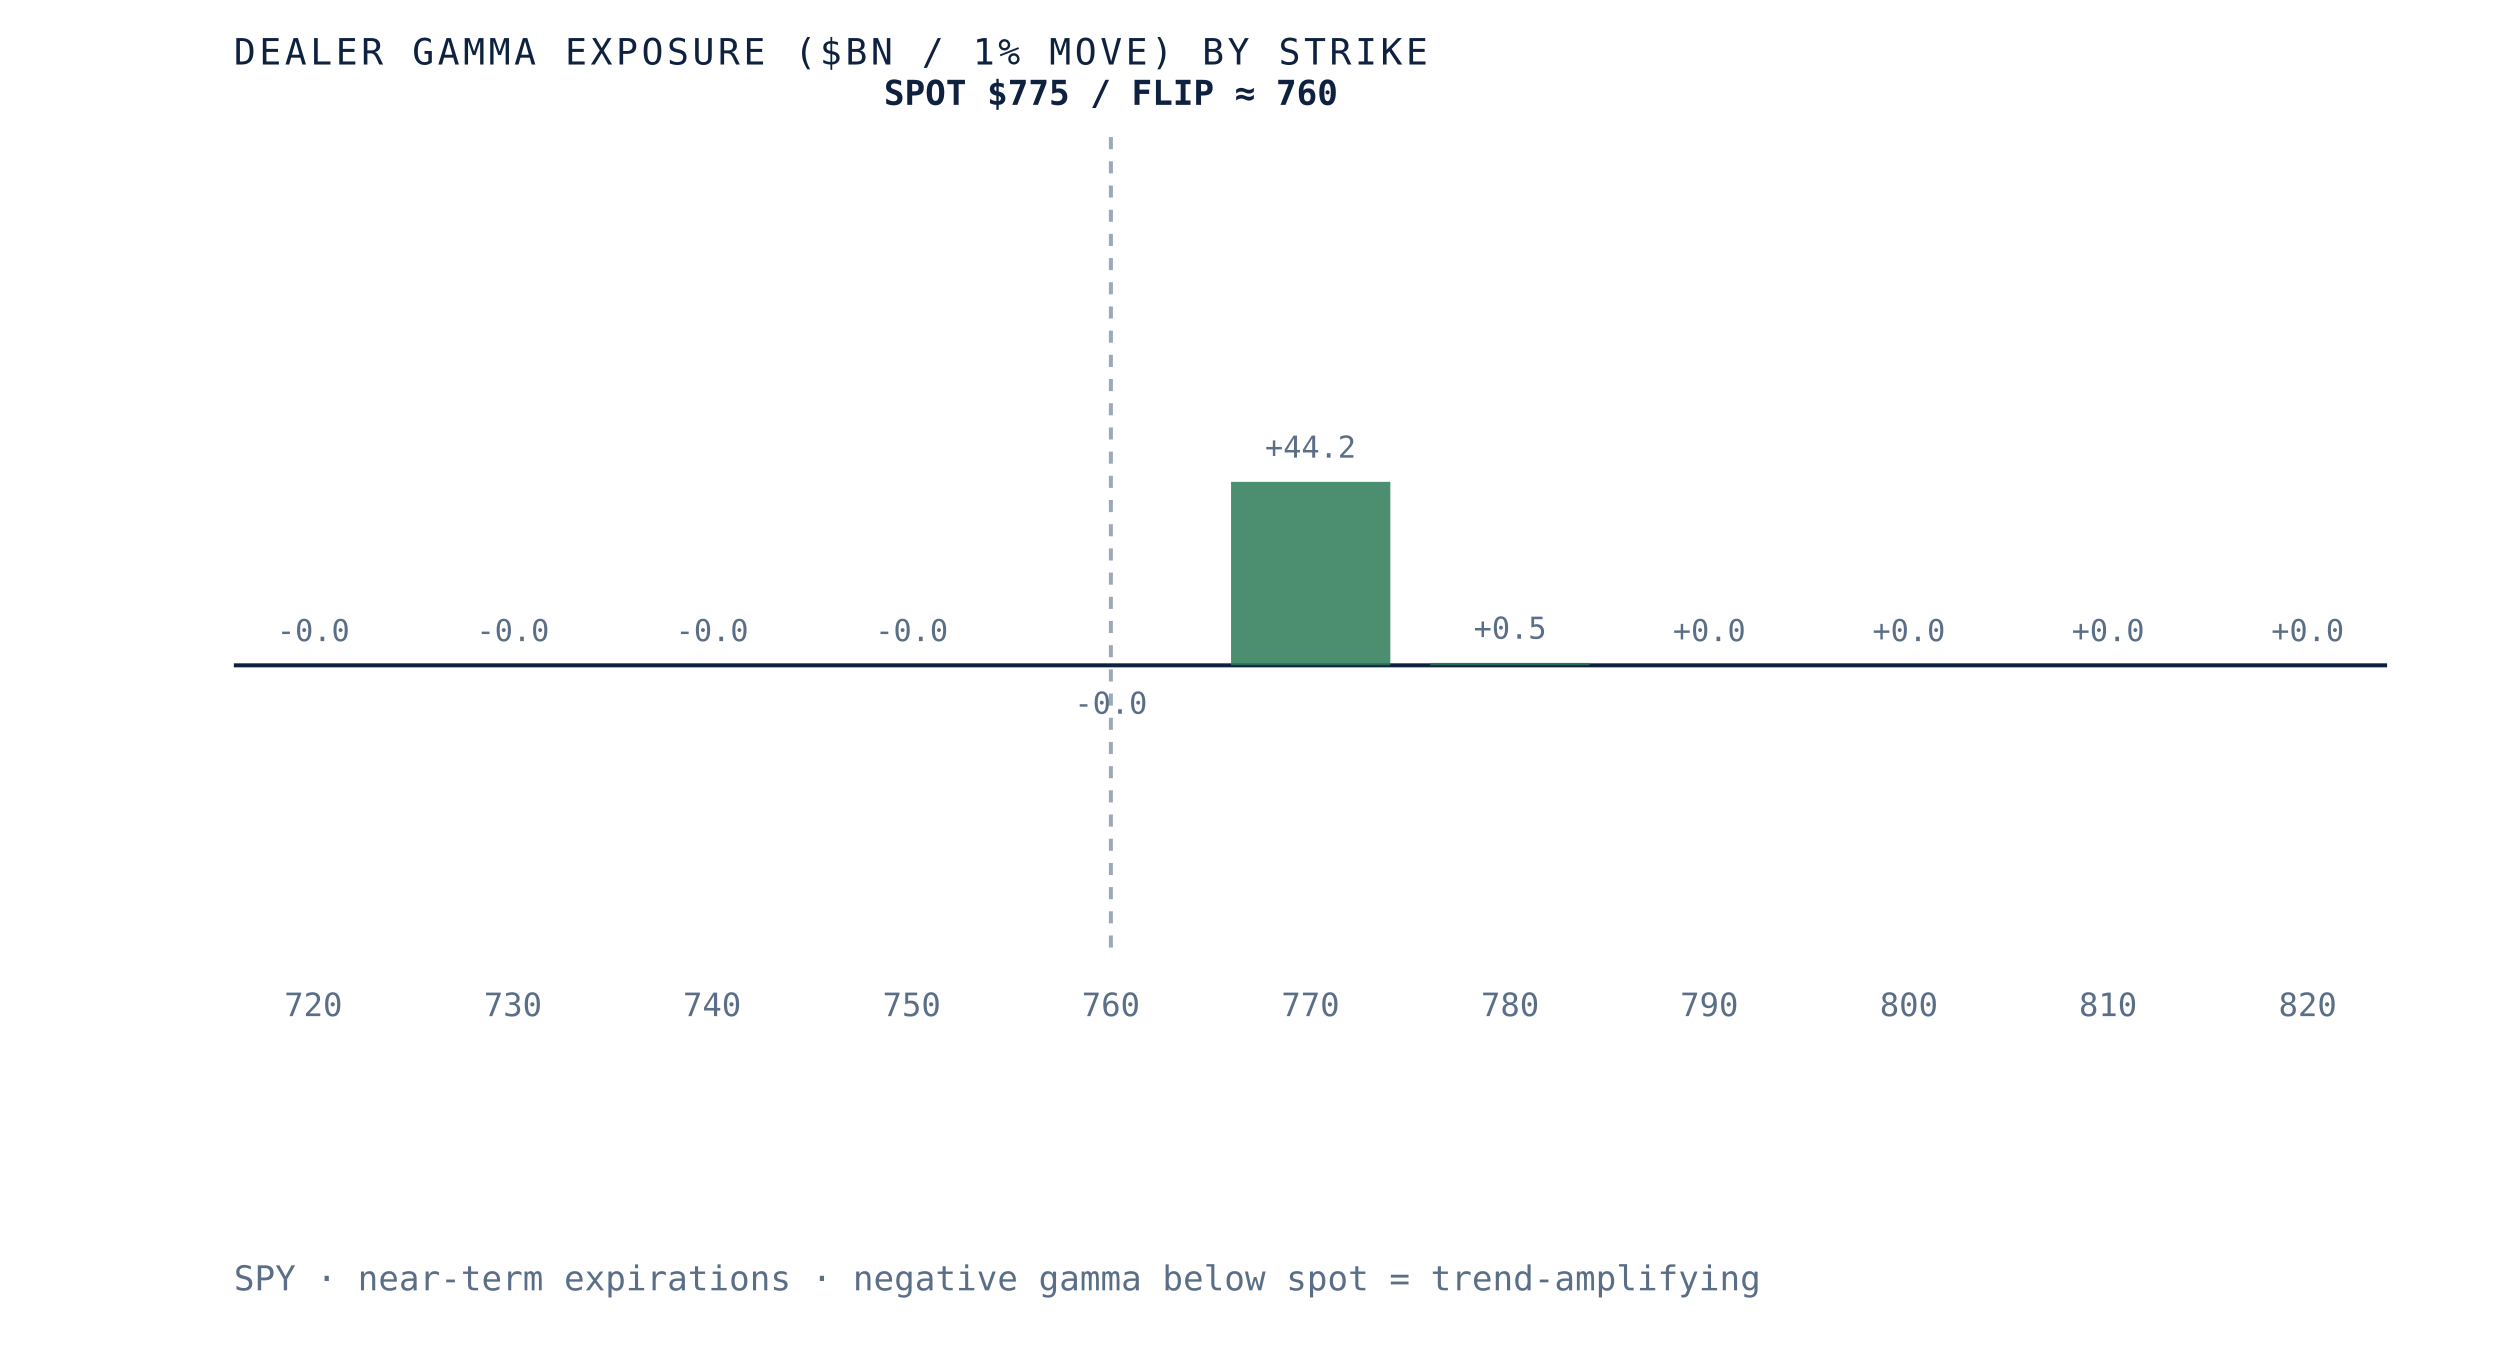
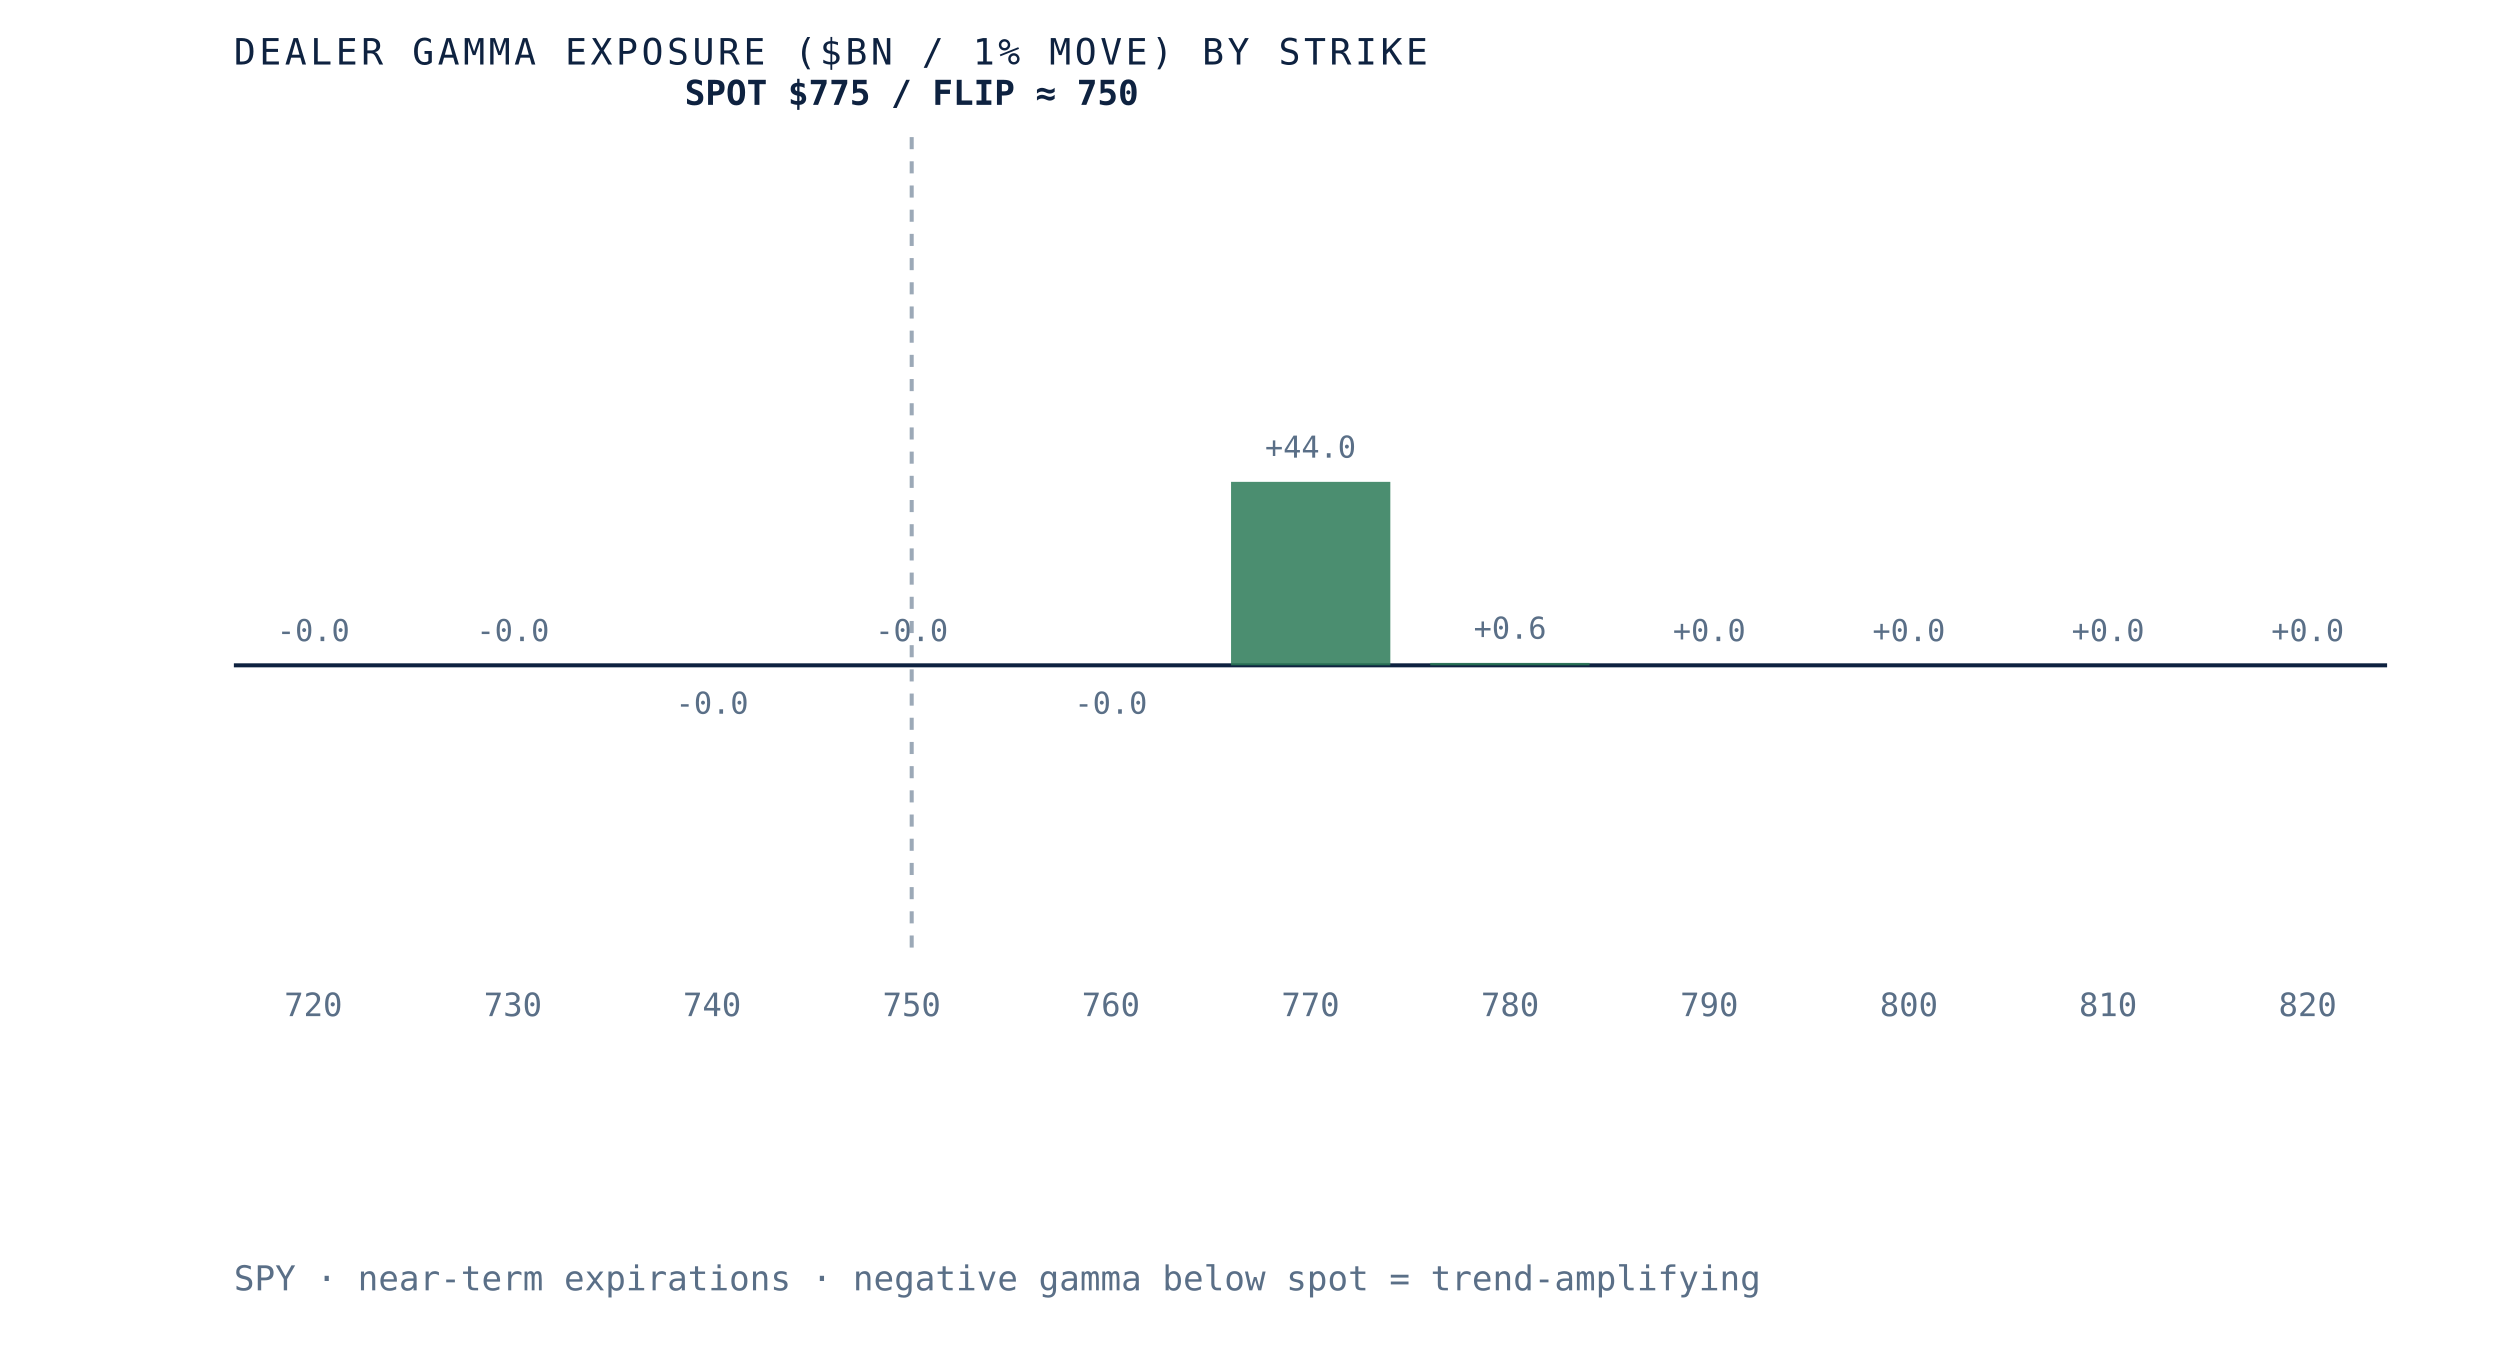
- <svg xmlns="http://www.w3.org/2000/svg" viewBox="0 0 620 340" role="img" aria-label="Dealer gamma exposure by strike for SPY, negative below spot and positive above, gamma flip near 760" preserveAspectRatio="xMidYMid meet" style="width:100%;height:auto;display:block">
+ <svg xmlns="http://www.w3.org/2000/svg" viewBox="0 0 620 340" role="img" aria-label="Dealer gamma exposure by strike for SPY, negative below spot and positive above, gamma flip near 750" preserveAspectRatio="xMidYMid meet" style="width:100%;height:auto;display:block">
  <rect x="0" y="0" width="620" height="340" fill="white" />
  <line x1="58" y1="165" x2="592" y2="165" stroke="#0e2240" stroke-width="1" />
-   <line x1="275.5" y1="34" x2="275.5" y2="235" stroke="#5a6f87" stroke-width="1" stroke-dasharray="3 3" opacity="0.6" />
+   <line x1="226.1" y1="34" x2="226.1" y2="235" stroke="#5a6f87" stroke-width="1" stroke-dasharray="3 3" opacity="0.6" />
  <rect x="58.0" y="165.0" width="39.5" height="0.0" fill="#d8dfe9" opacity="0.85" />
  <text x="77.7" y="159.0" text-anchor="middle" font-family="'JetBrains Mono', monospace" font-size="7.5" fill="#5a6f87">-0.0</text>
  <text x="77.7" y="252" text-anchor="middle" font-family="'JetBrains Mono', monospace" font-size="8" fill="#5a6f87">720</text>
  <rect x="107.5" y="165.0" width="39.5" height="0.0" fill="#d8dfe9" opacity="0.85" />
  <text x="127.2" y="159.0" text-anchor="middle" font-family="'JetBrains Mono', monospace" font-size="7.5" fill="#5a6f87">-0.0</text>
  <text x="127.2" y="252" text-anchor="middle" font-family="'JetBrains Mono', monospace" font-size="8" fill="#5a6f87">730</text>
-   <rect x="156.9" y="165.0" width="39.5" height="0.0" fill="#d8dfe9" opacity="0.85" />
-   <text x="176.6" y="159.0" text-anchor="middle" font-family="'JetBrains Mono', monospace" font-size="7.5" fill="#5a6f87">-0.0</text>
+   <rect x="156.9" y="165.0" width="39.5" height="0.0" fill="#b23b2e" opacity="0.85" />
+   <text x="176.6" y="177.0" text-anchor="middle" font-family="'JetBrains Mono', monospace" font-size="7.5" fill="#5a6f87">-0.0</text>
  <text x="176.6" y="252" text-anchor="middle" font-family="'JetBrains Mono', monospace" font-size="8" fill="#5a6f87">740</text>
  <rect x="206.4" y="165.0" width="39.5" height="0.0" fill="#d8dfe9" opacity="0.85" />
  <text x="226.1" y="159.0" text-anchor="middle" font-family="'JetBrains Mono', monospace" font-size="7.5" fill="#5a6f87">-0.0</text>
  <text x="226.1" y="252" text-anchor="middle" font-family="'JetBrains Mono', monospace" font-size="8" fill="#5a6f87">750</text>
  <rect x="255.8" y="165.0" width="39.5" height="0.0" fill="#b23b2e" opacity="0.85" />
  <text x="275.5" y="177.0" text-anchor="middle" font-family="'JetBrains Mono', monospace" font-size="7.5" fill="#5a6f87">-0.0</text>
  <text x="275.5" y="252" text-anchor="middle" font-family="'JetBrains Mono', monospace" font-size="8" fill="#5a6f87">760</text>
  <rect x="305.3" y="119.5" width="39.5" height="45.5" fill="#2c7a57" opacity="0.85" />
-   <text x="325.0" y="113.5" text-anchor="middle" font-family="'JetBrains Mono', monospace" font-size="7.5" fill="#5a6f87">+44.2</text>
+   <text x="325.0" y="113.5" text-anchor="middle" font-family="'JetBrains Mono', monospace" font-size="7.5" fill="#5a6f87">+44.0</text>
  <text x="325.0" y="252" text-anchor="middle" font-family="'JetBrains Mono', monospace" font-size="8" fill="#5a6f87">770</text>
  <rect x="354.7" y="164.4" width="39.5" height="0.6" fill="#2c7a57" opacity="0.85" />
-   <text x="374.5" y="158.4" text-anchor="middle" font-family="'JetBrains Mono', monospace" font-size="7.5" fill="#5a6f87">+0.5</text>
+   <text x="374.5" y="158.4" text-anchor="middle" font-family="'JetBrains Mono', monospace" font-size="7.5" fill="#5a6f87">+0.6</text>
  <text x="374.5" y="252" text-anchor="middle" font-family="'JetBrains Mono', monospace" font-size="8" fill="#5a6f87">780</text>
  <rect x="404.2" y="165.0" width="39.5" height="0.0" fill="#2c7a57" opacity="0.85" />
  <text x="423.9" y="159.0" text-anchor="middle" font-family="'JetBrains Mono', monospace" font-size="7.5" fill="#5a6f87">+0.0</text>
  <text x="423.9" y="252" text-anchor="middle" font-family="'JetBrains Mono', monospace" font-size="8" fill="#5a6f87">790</text>
  <rect x="453.6" y="165.0" width="39.5" height="0.0" fill="#d8dfe9" opacity="0.85" />
  <text x="473.4" y="159.0" text-anchor="middle" font-family="'JetBrains Mono', monospace" font-size="7.5" fill="#5a6f87">+0.0</text>
  <text x="473.4" y="252" text-anchor="middle" font-family="'JetBrains Mono', monospace" font-size="8" fill="#5a6f87">800</text>
-   <rect x="503.1" y="165.0" width="39.5" height="0.0" fill="#d8dfe9" opacity="0.85" />
+   <rect x="503.1" y="165.0" width="39.5" height="0.0" fill="#2c7a57" opacity="0.85" />
  <text x="522.8" y="159.0" text-anchor="middle" font-family="'JetBrains Mono', monospace" font-size="7.5" fill="#5a6f87">+0.0</text>
  <text x="522.8" y="252" text-anchor="middle" font-family="'JetBrains Mono', monospace" font-size="8" fill="#5a6f87">810</text>
  <rect x="552.5" y="165.0" width="39.5" height="0.0" fill="#d8dfe9" opacity="0.85" />
  <text x="572.3" y="159.0" text-anchor="middle" font-family="'JetBrains Mono', monospace" font-size="7.5" fill="#5a6f87">+0.0</text>
  <text x="572.3" y="252" text-anchor="middle" font-family="'JetBrains Mono', monospace" font-size="8" fill="#5a6f87">820</text>
-   <text x="275.5" y="26" text-anchor="middle" font-family="'JetBrains Mono', monospace" font-size="8.5" font-weight="bold" fill="#0e2240">SPOT $775 / FLIP ≈ 760</text>
+   <text x="226.1" y="26" text-anchor="middle" font-family="'JetBrains Mono', monospace" font-size="8.5" font-weight="bold" fill="#0e2240">SPOT $775 / FLIP ≈ 750</text>
  <text x="58" y="16" font-family="'JetBrains Mono', monospace" font-size="9" letter-spacing="0.1em" fill="#0e2240">DEALER GAMMA EXPOSURE ($BN / 1% MOVE) BY STRIKE</text>
  <text x="58" y="320" font-family="'JetBrains Mono', monospace" font-size="8.5" fill="#5a6f87">SPY · near-term expirations · negative gamma below spot = trend-amplifying</text>
</svg>
